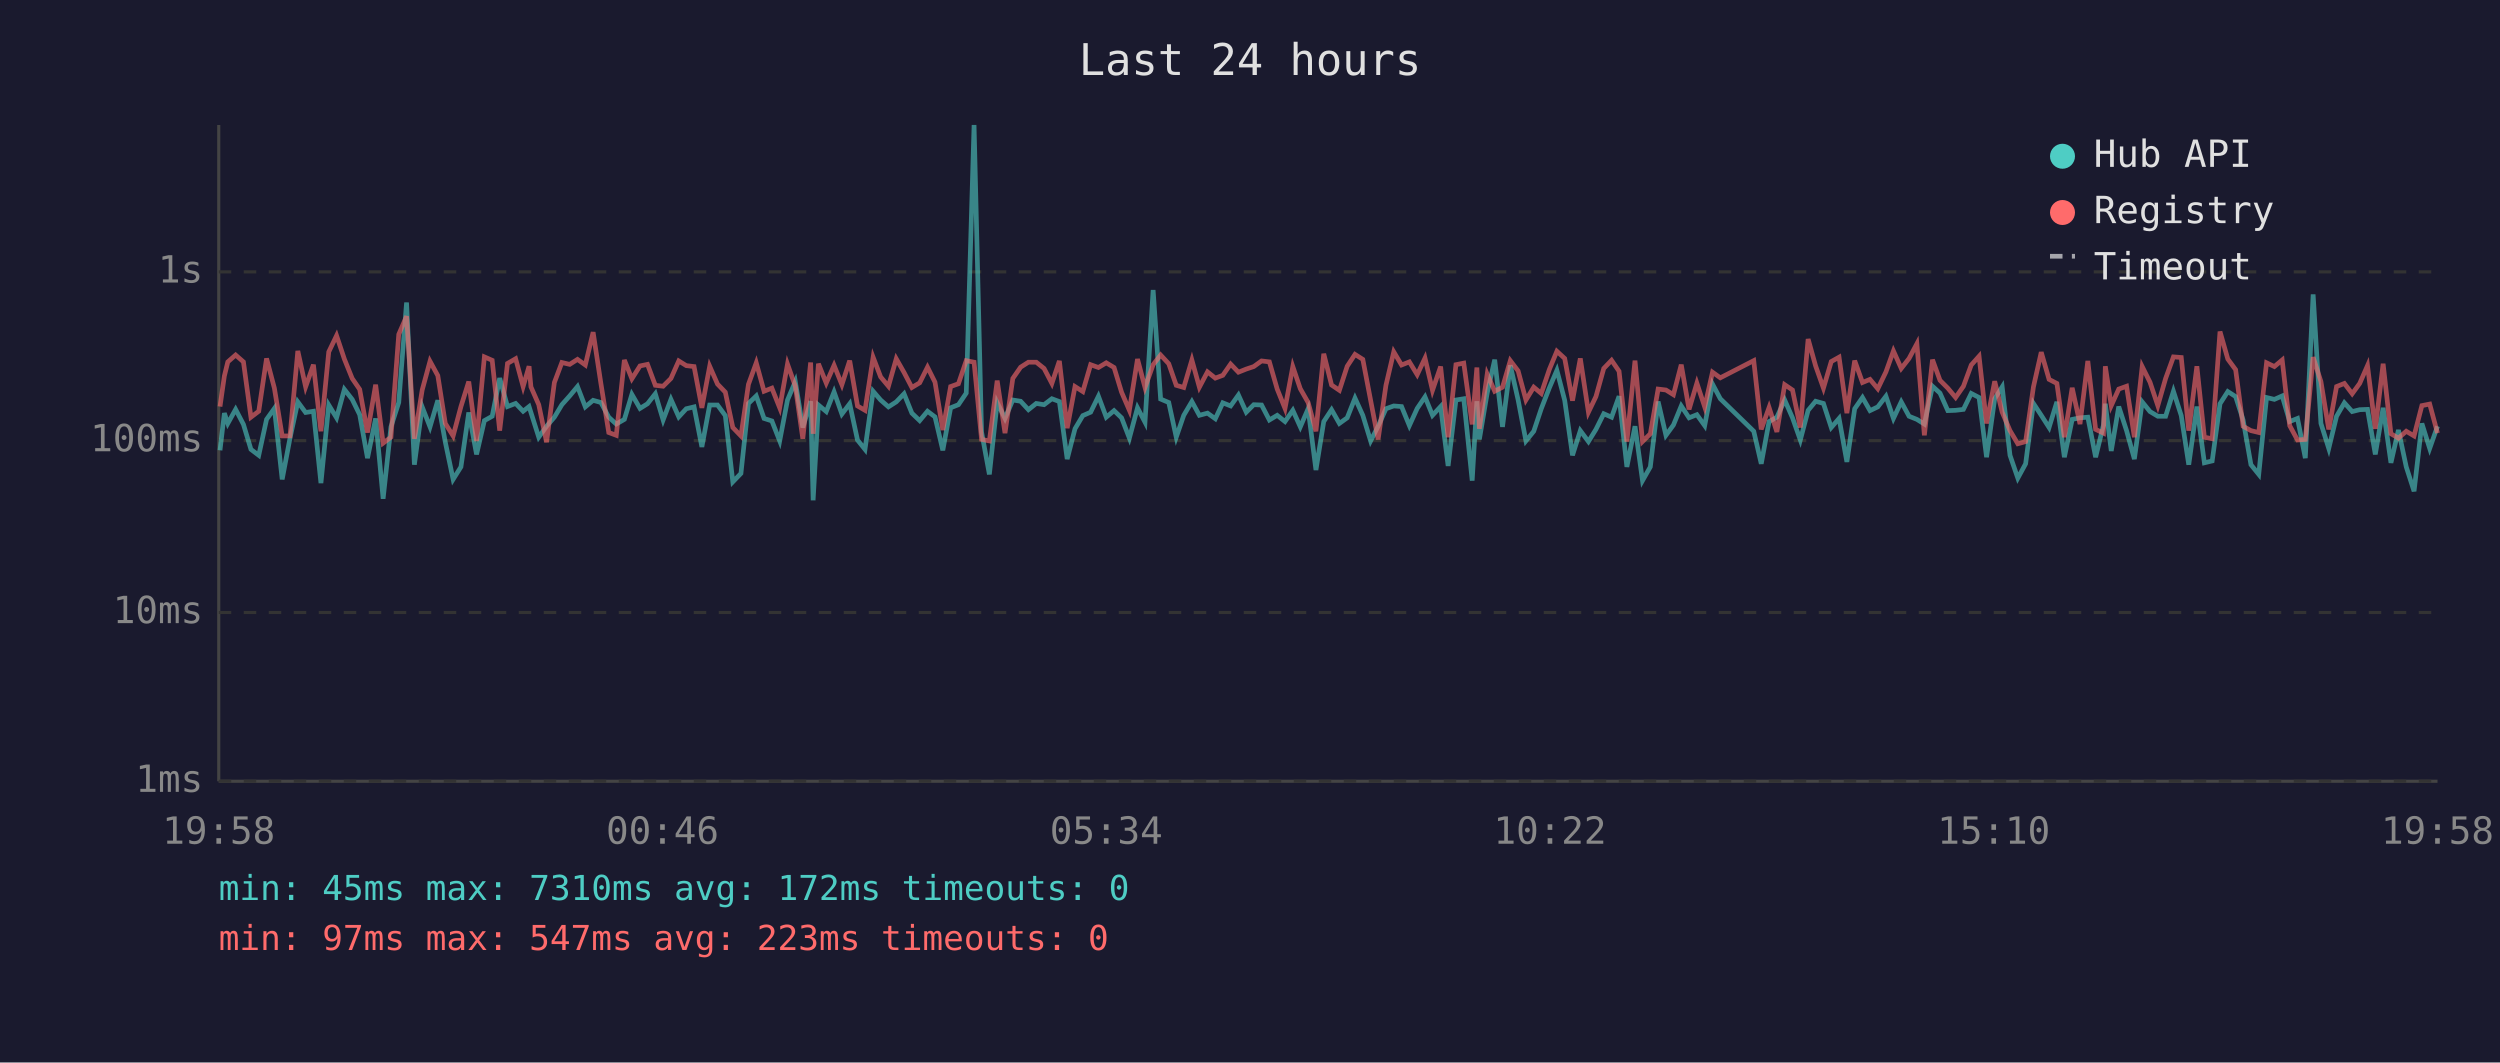
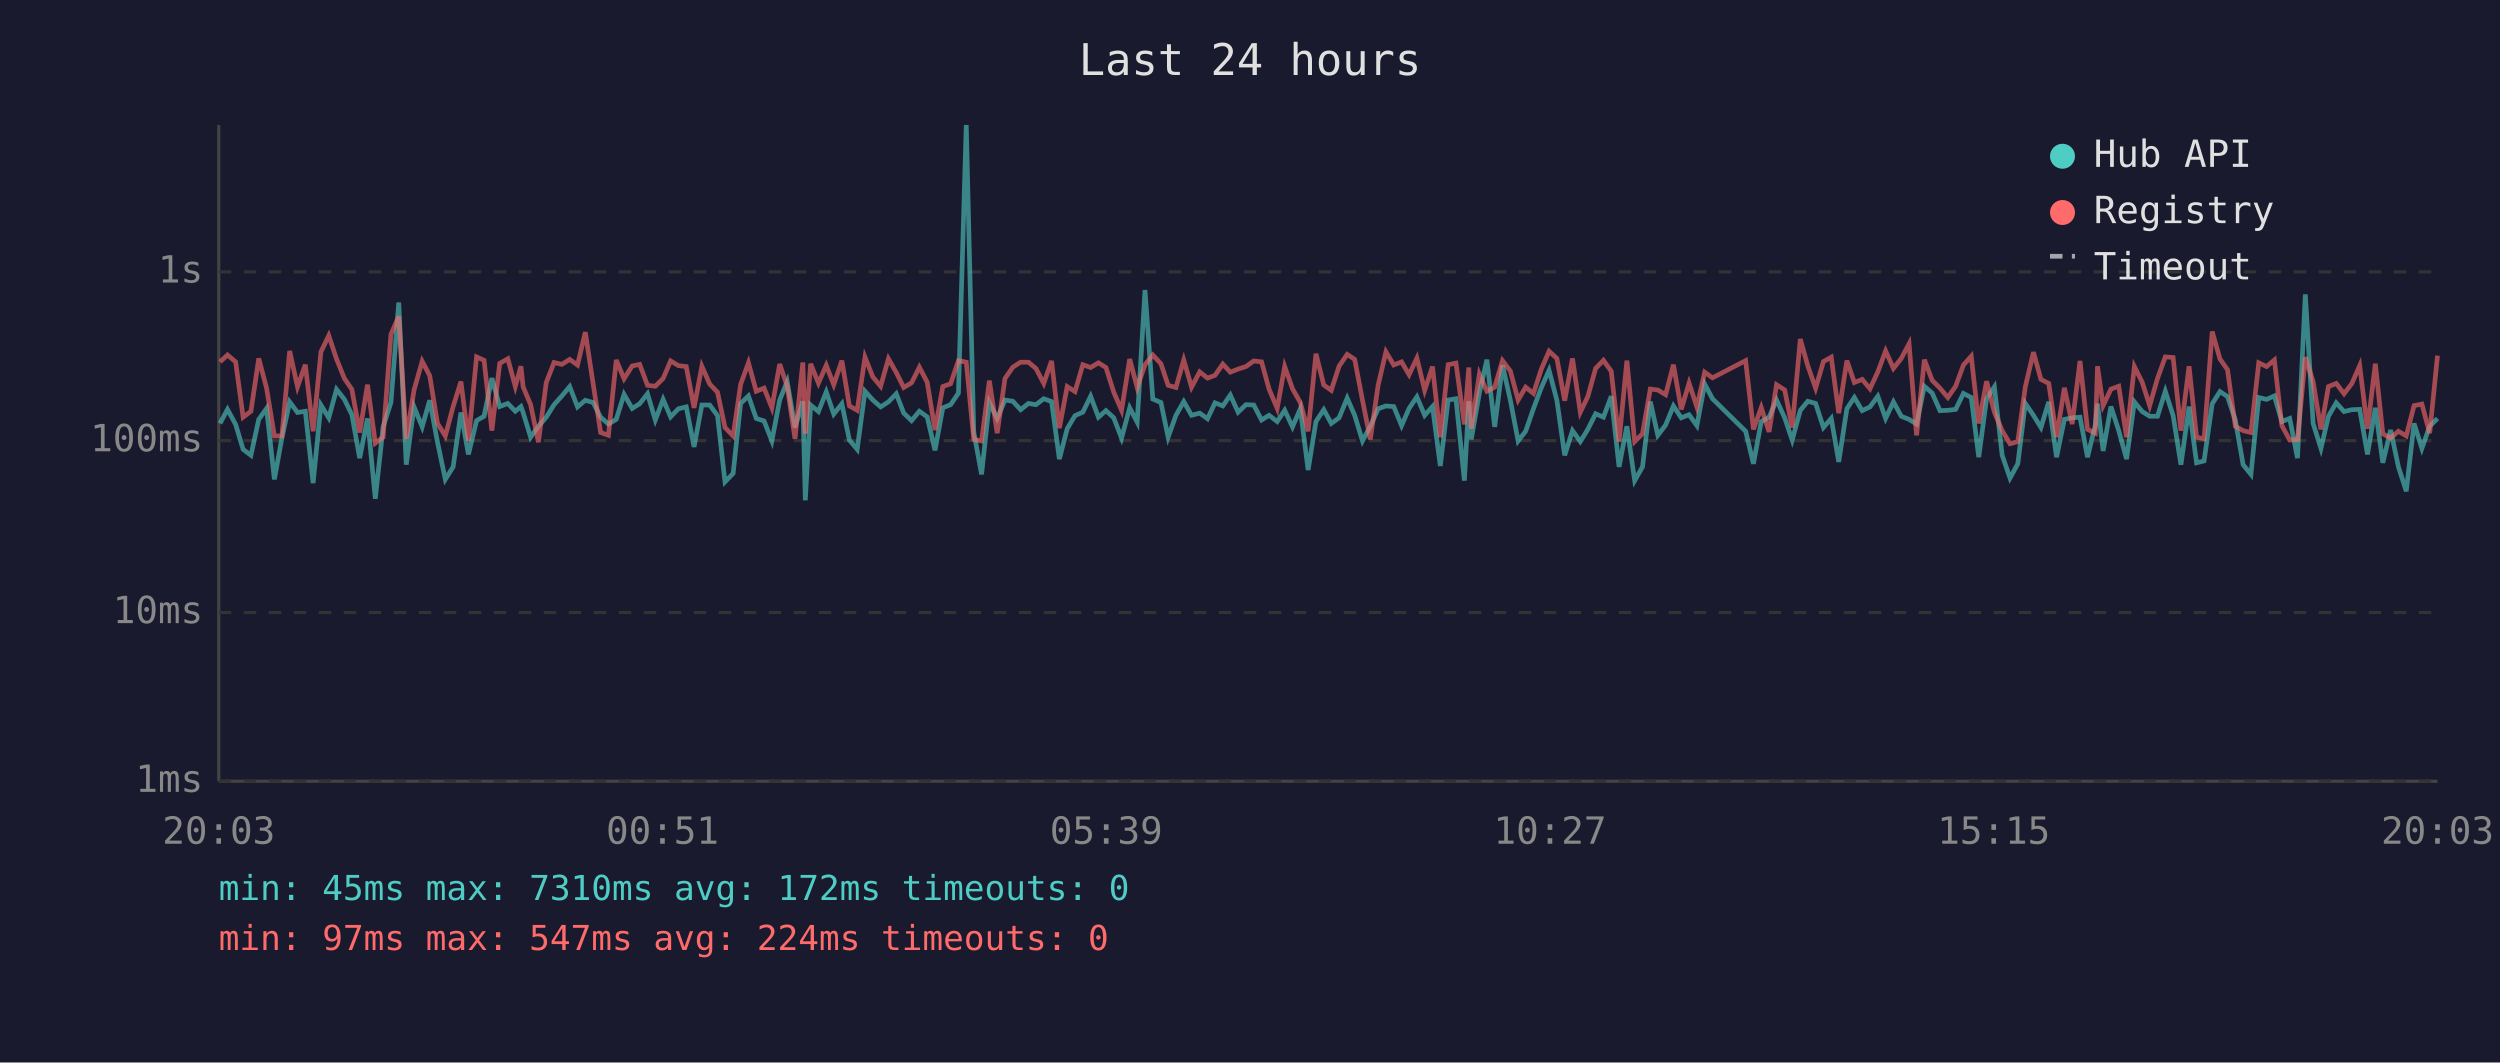
<svg xmlns="http://www.w3.org/2000/svg" viewBox="0 0 800 340" font-family="monospace" font-size="12">
  <rect width="800" height="340" fill="#1a1a2e" />
  <text x="400" y="24" fill="#e0e0e0" font-size="14" text-anchor="middle">Last 24 hours</text>
  <line x1="70" y1="40" x2="70" y2="250" stroke="#444" stroke-width="1" />
  <line x1="70" y1="250" x2="780" y2="250" stroke="#444" stroke-width="1" />
  <line x1="70" y1="250" x2="780" y2="250" stroke="#333" stroke-width="1" stroke-dasharray="4" />
  <text x="65" y="250" fill="#888" text-anchor="end" dominant-baseline="middle">1ms</text>
  <line x1="70" y1="196" x2="780" y2="196" stroke="#333" stroke-width="1" stroke-dasharray="4" />
  <text x="65" y="196" fill="#888" text-anchor="end" dominant-baseline="middle">10ms</text>
  <line x1="70" y1="141" x2="780" y2="141" stroke="#333" stroke-width="1" stroke-dasharray="4" />
  <text x="65" y="141" fill="#888" text-anchor="end" dominant-baseline="middle">100ms</text>
  <line x1="70" y1="87" x2="780" y2="87" stroke="#333" stroke-width="1" stroke-dasharray="4" />
  <text x="65" y="87" fill="#888" text-anchor="end" dominant-baseline="middle">1s</text>
-   <text x="70" y="270" fill="#888" text-anchor="middle">19:58</text>
-   <text x="212" y="270" fill="#888" text-anchor="middle">00:46</text>
-   <text x="354" y="270" fill="#888" text-anchor="middle">05:34</text>
-   <text x="496" y="270" fill="#888" text-anchor="middle">10:22</text>
-   <text x="638" y="270" fill="#888" text-anchor="middle">15:10</text>
-   <text x="780" y="270" fill="#888" text-anchor="middle">19:58</text>
-   <polyline points="70.4,144.1 71.8,132.2 72.9,135.5 75.4,131.0 77.9,135.8 80.3,143.8 82.8,145.7 85.3,134.2 87.8,130.7 90.3,153.4 92.8,140.2 95.3,128.6 97.8,132.0 100.3,131.6 102.7,154.6 105.2,129.6 107.7,133.7 110.2,124.6 112.7,127.8 115.1,132.7 117.6,146.6 120.2,133.9 122.6,159.6 125.1,136.6 127.6,128.8 130.1,96.8 132.6,148.7 135.1,130.2 137.6,136.6 140.1,128.1 142.5,141.5 145.0,153.4 147.5,149.4 150.0,132.0 152.5,145.4 155.0,134.6 157.5,133.2 159.9,121.0 162.4,130.1 165.0,129.1 167.4,131.6 169.3,130.1 169.9,132.0 172.4,139.9 174.9,136.4 177.4,133.5 179.8,129.5 182.3,126.7 184.8,123.7 187.3,130.2 189.8,128.1 192.3,128.8 194.8,133.5 197.2,135.7 199.8,134.2 202.2,126.2 204.8,130.7 207.2,129.2 209.7,126.0 212.2,134.4 214.7,127.8 217.2,133.4 219.6,130.8 222.1,130.2 224.6,143.0 227.1,129.6 229.6,129.6 232.1,133.0 234.5,154.2 237.1,151.5 239.5,129.1 242.0,126.7 244.5,133.9 247.0,134.7 249.5,141.1 252.0,128.0 254.5,122.1 256.9,136.8 259.4,128.4 260.2,160.1 261.9,129.6 264.4,131.7 266.9,125.4 269.4,132.5 271.9,129.2 274.4,140.8 276.8,143.8 279.4,125.2 281.8,128.0 284.3,130.2 286.8,128.6 289.3,126.0 291.8,132.2 294.3,134.6 296.8,131.6 299.2,133.4 301.7,144.1 304.2,130.5 306.7,129.5 309.2,125.8 311.7,40.0 314.1,138.2 316.6,151.8 319.1,128.8 321.6,133.9 324.1,128.0 326.6,128.4 329.1,131.1 331.6,129.1 334.1,129.5 336.6,127.6 339.0,128.5 341.5,146.9 344.0,137.2 346.5,133.0 349.0,131.9 351.5,126.8 354.0,133.5 356.5,131.4 358.9,133.7 361.4,140.2 364.0,130.5 366.4,135.1 369.0,92.8 371.4,127.7 374.0,128.8 376.4,139.9 378.8,132.9 381.4,128.5 383.8,132.9 386.4,132.2 388.9,134.0 391.3,128.9 393.8,129.9 396.3,126.4 398.8,131.9 401.2,129.5 403.7,129.6 406.2,134.4 408.7,132.9 411.2,134.9 413.7,131.3 416.1,136.6 418.6,130.8 421.1,150.4 423.6,134.9 426.1,131.1 428.6,135.5 431.1,133.7 433.6,127.4 436.1,132.9 438.6,141.1 441.0,136.4 443.5,130.8 446.0,129.9 448.5,130.1 451.0,136.2 453.5,130.7 456.0,127.0 458.4,132.9 461.0,130.1 463.4,149.1 465.9,128.0 468.4,127.6 471.1,153.8 472.6,128.4 473.4,140.6 475.9,125.8 478.3,115.1 480.8,136.6 483.3,116.9 485.8,128.0 488.3,141.1 490.8,138.0 493.2,130.8 495.8,124.1 498.2,118.5 500.7,128.1 503.2,145.7 505.7,137.8 508.3,141.3 510.7,137.4 513.2,132.4 515.7,133.5 518.1,126.8 520.6,149.4 523.2,136.4 525.6,153.8 528.1,149.4 530.6,128.5 533.1,139.3 535.5,136.0 538.0,129.9 540.5,133.7 543.0,132.7 545.5,136.2 548.0,122.9 550.5,127.6 561.2,138.0 563.6,148.4 566.1,134.9 568.6,133.5 571.1,128.0 573.6,133.7 576.1,140.8 578.6,131.3 581.0,128.4 583.5,129.1 586.0,136.8 588.5,133.9 591.0,147.8 593.5,130.8 596.0,127.2 598.4,131.4 600.9,130.2 603.5,126.8 605.9,133.9 608.4,128.6 610.9,133.2 613.4,134.2 615.8,135.7 618.4,123.6 620.8,125.8 623.3,131.4 625.8,131.3 628.3,131.0 630.8,125.9 633.3,127.2 635.7,146.3 638.3,127.6 640.7,123.8 643.2,145.7 645.7,153.0 648.2,148.4 650.7,129.1 653.2,132.9 655.7,136.8 658.2,128.6 660.6,146.3 663.1,134.2 665.6,133.7 668.1,133.5 670.6,146.3 673.1,136.0 673.7,129.2 675.6,144.3 678.0,130.1 680.5,137.8 683.0,146.9 685.5,128.6 688.0,131.7 690.5,133.2 693.0,133.2 695.5,125.2 698.0,133.0 700.4,148.7 703.0,130.1 705.4,148.1 707.9,147.5 710.4,129.2 712.9,125.3 715.4,126.9 717.8,134.4 720.3,148.7 722.8,151.8 725.3,127.2 727.8,127.8 730.3,126.7 732.7,134.9 735.2,133.9 737.7,146.6 740.2,94.2 742.7,135.5 745.2,143.5 747.7,133.2 750.2,128.9 752.7,131.7 755.1,131.1 757.6,131.0 760.1,145.4 762.6,130.5 765.1,148.1 767.5,137.6 770.0,149.4 772.5,157.2 775.0,135.5 777.5,143.5 780.0,136.4" fill="none" stroke="#4ecdc4" stroke-width="1.5" opacity="0.6" />
-   <polyline points="70.4,130.1 71.8,120.3 72.9,115.8 75.4,113.6 77.9,115.8 80.3,133.5 82.8,131.6 85.3,114.7 87.8,124.2 90.3,139.5 92.8,139.5 95.3,112.3 97.8,123.8 100.3,116.7 102.7,138.0 105.2,112.6 107.7,107.4 110.2,114.9 112.7,121.1 115.1,124.6 117.6,138.4 120.2,123.1 122.6,141.8 125.1,139.9 127.6,107.0 130.1,101.2 132.6,140.4 135.1,124.8 137.6,115.6 140.1,120.2 142.5,135.5 145.0,139.5 147.5,130.1 150.0,122.1 152.5,141.1 155.0,114.2 157.5,115.3 159.9,137.8 162.4,116.3 165.0,114.8 167.4,123.7 169.3,117.2 169.9,123.8 172.4,129.5 174.9,141.5 177.4,122.4 179.8,116.0 182.3,116.6 184.8,115.0 187.3,116.8 189.8,106.3 192.3,122.8 194.8,138.4 197.2,139.3 199.8,115.2 202.2,121.2 204.8,117.1 207.2,116.6 209.7,123.3 212.2,123.6 214.7,121.1 217.2,115.5 219.6,117.0 222.1,117.3 224.6,130.5 227.1,117.2 229.6,122.9 232.1,125.5 234.5,136.8 237.1,139.5 239.5,123.0 242.0,116.1 244.5,125.2 247.0,124.2 249.5,130.5 252.0,116.5 254.5,123.6 256.9,140.4 259.4,116.0 260.2,138.8 261.9,116.4 264.4,122.6 266.9,116.9 269.4,123.1 271.9,115.4 274.4,129.9 276.8,131.3 279.4,114.3 281.8,120.6 284.3,123.6 286.8,114.8 289.3,119.2 291.8,124.0 294.3,122.5 296.8,117.5 299.2,122.3 301.7,137.6 304.2,123.7 306.7,122.8 309.2,115.4 311.7,115.9 314.1,140.6 316.6,141.1 319.1,121.8 321.6,138.6 324.1,121.1 326.6,117.5 329.1,115.9 331.6,115.9 334.1,117.9 336.6,122.7 339.0,115.5 341.5,137.0 344.0,123.7 346.5,125.3 349.0,116.7 351.5,117.6 354.0,116.1 356.5,117.6 358.9,125.5 361.4,131.3 364.0,114.9 366.4,124.0 369.0,116.7 371.4,113.6 374.0,116.4 376.4,123.3 378.8,124.0 381.4,115.2 383.8,123.9 386.4,119.0 388.9,121.0 391.3,120.1 393.8,116.5 396.3,119.1 398.8,118.1 401.2,117.3 403.7,115.5 406.2,115.8 408.7,124.5 411.2,130.7 413.7,117.3 416.1,124.4 418.6,128.8 421.1,138.0 423.6,113.2 426.1,123.2 428.6,124.9 431.1,117.2 433.6,113.4 436.1,115.0 438.6,128.1 441.0,140.6 443.5,123.3 446.0,112.6 448.5,116.8 451.0,115.8 453.5,119.9 456.0,114.6 458.4,124.9 461.0,117.3 463.4,139.9 465.9,116.7 468.4,116.2 471.1,135.8 472.6,117.6 473.4,137.2 475.9,119.7 478.3,125.2 480.8,123.9 483.3,115.4 485.8,118.7 488.3,128.0 490.8,123.9 493.2,125.9 495.8,118.2 498.2,112.4 500.7,114.7 503.2,128.2 505.7,114.7 508.3,131.9 510.7,126.9 513.2,117.9 515.7,115.3 518.1,118.8 520.6,141.3 523.2,115.4 525.6,141.3 528.1,138.8 530.6,124.5 533.1,124.8 535.5,126.3 538.0,116.7 540.5,131.0 543.0,122.6 545.5,130.2 548.0,119.1 550.5,120.9 561.2,115.4 563.6,137.4 566.1,130.4 568.6,138.2 571.1,123.1 573.6,124.8 576.1,136.8 578.6,108.5 581.0,117.1 583.5,124.2 586.0,115.7 588.5,114.3 591.0,132.2 593.5,115.4 596.0,122.4 598.4,121.4 600.9,124.4 603.5,119.0 605.9,112.3 608.4,117.9 610.9,114.7 613.4,110.0 615.8,139.3 618.4,115.1 620.8,121.7 623.3,124.2 625.8,127.2 628.3,123.6 630.8,116.8 633.3,114.0 635.7,135.5 638.3,122.0 640.7,131.9 643.2,137.8 645.7,142.0 648.2,141.3 650.7,123.8 653.2,112.7 655.7,121.4 658.2,122.7 660.6,139.9 663.1,124.1 665.6,135.7 668.1,115.5 670.6,137.4 673.1,138.6 673.7,117.2 675.6,129.8 678.0,124.5 680.5,123.6 683.0,139.9 685.5,117.3 688.0,122.3 690.5,129.8 693.0,121.1 695.5,114.2 698.0,114.4 700.4,137.8 703.0,117.2 705.4,139.9 707.9,140.4 710.4,106.1 712.9,114.9 715.4,118.3 717.8,136.4 720.3,137.8 722.8,138.4 725.3,116.1 727.8,117.3 730.3,115.2 732.7,136.2 735.2,140.8 737.7,140.6 740.2,114.3 742.7,122.1 745.2,137.4 747.7,123.7 750.2,122.7 752.7,126.0 755.1,122.7 757.6,117.0 760.1,137.2 762.6,116.4 765.1,138.8 767.5,140.2 770.0,138.0 772.5,139.5 775.0,129.8 777.5,129.3 780.0,138.6" fill="none" stroke="#ff6b6b" stroke-width="1.5" opacity="0.6" />
+   <text x="70" y="270" fill="#888" text-anchor="middle">20:03</text>
+   <text x="212" y="270" fill="#888" text-anchor="middle">00:51</text>
+   <text x="354" y="270" fill="#888" text-anchor="middle">05:39</text>
+   <text x="496" y="270" fill="#888" text-anchor="middle">10:27</text>
+   <text x="638" y="270" fill="#888" text-anchor="middle">15:15</text>
+   <text x="780" y="270" fill="#888" text-anchor="middle">20:03</text>
+   <polyline points="70.4,135.5 72.8,131.0 75.4,135.8 77.8,143.8 80.3,145.7 82.8,134.2 85.3,130.7 87.8,153.4 90.2,140.2 92.7,128.6 95.2,132.0 97.7,131.6 100.2,154.6 102.7,129.6 105.2,133.7 107.7,124.6 110.2,127.8 112.6,132.7 115.1,146.6 117.6,133.9 120.1,159.6 122.6,136.6 125.1,128.8 127.6,96.8 130.0,148.7 132.5,130.2 135.1,136.6 137.5,128.1 140.0,141.5 142.5,153.4 145.0,149.4 147.5,132.0 149.9,145.4 152.5,134.6 154.9,133.2 157.4,121.0 159.9,130.1 162.5,129.1 164.9,131.6 166.7,130.1 167.4,132.0 169.8,139.9 172.3,136.4 174.8,133.5 177.3,129.5 179.8,126.7 182.3,123.7 184.8,130.2 187.3,128.1 189.8,128.8 192.2,133.5 194.7,135.7 197.2,134.2 199.7,126.2 202.3,130.7 204.7,129.2 207.2,126.0 209.7,134.4 212.2,127.8 214.6,133.4 217.1,130.8 219.6,130.2 222.1,143.0 224.6,129.6 227.1,129.6 229.6,133.0 232.0,154.2 234.6,151.5 237.0,129.1 239.5,126.7 242.0,133.9 244.5,134.7 247.0,141.1 249.5,128.0 251.9,122.1 254.4,136.8 256.9,128.4 257.7,160.1 259.4,129.6 261.9,131.7 264.4,125.4 266.8,132.5 269.4,129.2 271.8,140.8 274.3,143.8 276.8,125.2 279.3,128.0 281.8,130.2 284.3,128.6 286.8,126.0 289.2,132.2 291.7,134.6 294.2,131.6 296.7,133.4 299.2,144.1 301.7,130.5 304.2,129.5 306.7,125.8 309.2,40.0 311.6,138.2 314.1,151.8 316.6,128.8 319.1,133.9 321.6,128.0 324.1,128.4 326.6,131.1 329.1,129.1 331.5,129.5 334.0,127.6 336.5,128.5 339.0,146.9 341.5,137.2 344.0,133.0 346.5,131.9 349.0,126.8 351.5,133.5 353.9,131.4 356.4,133.7 358.9,140.2 361.5,130.5 363.9,135.1 366.4,92.8 368.9,127.7 371.5,128.8 373.8,139.9 376.3,132.9 378.8,128.5 381.3,132.9 383.9,132.2 386.4,134.0 388.8,128.9 391.3,129.9 393.7,126.4 396.2,131.9 398.7,129.5 401.2,129.6 403.7,134.4 406.1,132.9 408.7,134.9 411.1,131.3 413.6,136.6 416.1,130.8 418.6,150.4 421.1,134.9 423.6,131.1 426.0,135.5 428.5,133.7 431.1,127.4 433.5,132.9 436.0,141.1 438.5,136.4 441.0,130.8 443.5,129.9 446.0,130.1 448.5,136.2 450.9,130.7 453.4,127.0 455.9,132.9 458.4,130.1 460.9,149.1 463.4,128.0 465.9,127.6 468.6,153.8 470.0,128.4 470.8,140.6 473.4,125.8 475.8,115.1 478.3,136.6 480.8,116.9 483.3,128.0 485.8,141.1 488.2,138.0 490.7,130.8 493.2,124.1 495.7,118.5 498.2,128.1 500.7,145.7 503.2,137.8 505.7,141.3 508.1,137.4 510.6,132.4 513.1,133.5 515.6,126.8 518.1,149.4 520.6,136.4 523.1,153.8 525.6,149.4 528.1,128.5 530.5,139.3 533.0,136.0 535.5,129.9 538.0,133.7 540.5,132.7 543.0,136.2 545.5,122.9 548.0,127.6 558.6,138.0 561.1,148.4 563.6,134.9 566.1,133.5 568.5,128.0 571.1,133.7 573.5,140.8 576.1,131.3 578.5,128.4 581.0,129.1 583.5,136.8 586.0,133.9 588.4,147.8 591.0,130.8 593.4,127.2 595.9,131.4 598.4,130.2 600.9,126.8 603.4,133.9 605.9,128.6 608.4,133.2 610.9,134.2 613.3,135.7 615.8,123.6 618.3,125.8 620.8,131.4 623.3,131.3 625.8,131.0 628.3,125.9 630.8,127.2 633.2,146.3 635.7,127.6 638.2,123.8 640.7,145.7 643.2,153.0 645.7,148.4 648.1,129.1 650.7,132.9 653.1,136.8 655.6,128.6 658.1,146.3 660.6,134.2 663.1,133.7 665.6,133.5 668.0,146.3 670.5,136.0 671.2,129.2 673.0,144.3 675.5,130.1 678.0,137.8 680.5,146.9 683.0,128.6 685.5,131.7 687.9,133.2 690.4,133.2 692.9,125.2 695.4,133.0 697.9,148.7 700.5,130.1 702.9,148.1 705.3,147.5 707.9,129.2 710.4,125.3 712.8,126.9 715.3,134.4 717.8,148.7 720.3,151.8 722.8,127.2 725.3,127.8 727.8,126.7 730.2,134.9 732.7,133.9 735.2,146.6 737.7,94.2 740.2,135.5 742.7,143.5 745.1,133.2 747.6,128.9 750.1,131.7 752.6,131.1 755.1,131.0 757.6,145.4 760.1,130.5 762.5,148.1 765.0,137.6 767.5,149.4 770.0,157.2 772.5,135.5 775.0,143.5 777.5,136.4 780.0,133.9" fill="none" stroke="#4ecdc4" stroke-width="1.5" opacity="0.6" />
+   <polyline points="70.4,115.8 72.8,113.6 75.4,115.8 77.8,133.5 80.3,131.6 82.8,114.7 85.3,124.2 87.8,139.5 90.2,139.5 92.7,112.3 95.2,123.8 97.7,116.7 100.2,138.0 102.7,112.6 105.2,107.4 107.7,114.9 110.2,121.1 112.6,124.6 115.1,138.4 117.6,123.1 120.1,141.8 122.6,139.9 125.1,107.0 127.6,101.2 130.0,140.4 132.5,124.8 135.1,115.6 137.5,120.2 140.0,135.5 142.5,139.5 145.0,130.1 147.5,122.1 149.9,141.1 152.5,114.2 154.9,115.3 157.4,137.8 159.9,116.3 162.5,114.8 164.9,123.7 166.7,117.2 167.4,123.8 169.8,129.5 172.3,141.5 174.8,122.4 177.3,116.0 179.8,116.6 182.3,115.0 184.8,116.8 187.3,106.3 189.8,122.8 192.2,138.4 194.7,139.3 197.2,115.2 199.7,121.2 202.3,117.1 204.7,116.6 207.2,123.3 209.7,123.6 212.2,121.1 214.6,115.5 217.1,117.0 219.6,117.3 222.1,130.5 224.6,117.2 227.1,122.9 229.6,125.5 232.0,136.8 234.6,139.5 237.0,123.0 239.5,116.1 242.0,125.2 244.5,124.2 247.0,130.5 249.5,116.5 251.9,123.6 254.4,140.4 256.9,116.0 257.7,138.8 259.4,116.4 261.9,122.6 264.4,116.9 266.8,123.1 269.4,115.4 271.8,129.9 274.3,131.3 276.8,114.3 279.3,120.6 281.8,123.6 284.3,114.8 286.8,119.2 289.2,124.0 291.7,122.5 294.2,117.5 296.7,122.3 299.2,137.6 301.7,123.7 304.2,122.8 306.7,115.4 309.2,115.9 311.6,140.6 314.1,141.1 316.6,121.8 319.1,138.6 321.6,121.1 324.1,117.5 326.6,115.9 329.1,115.9 331.5,117.9 334.0,122.7 336.5,115.5 339.0,137.0 341.5,123.7 344.0,125.3 346.5,116.7 349.0,117.6 351.5,116.1 353.9,117.6 356.4,125.5 358.9,131.3 361.5,114.9 363.9,124.0 366.4,116.7 368.9,113.6 371.5,116.4 373.8,123.3 376.3,124.0 378.8,115.2 381.3,123.9 383.9,119.0 386.4,121.0 388.8,120.1 391.3,116.5 393.7,119.1 396.2,118.1 398.7,117.3 401.2,115.5 403.7,115.8 406.1,124.5 408.7,130.7 411.1,117.3 413.6,124.4 416.1,128.8 418.6,138.0 421.1,113.2 423.6,123.2 426.0,124.9 428.5,117.2 431.1,113.4 433.5,115.0 436.0,128.1 438.5,140.6 441.0,123.3 443.5,112.6 446.0,116.8 448.5,115.8 450.9,119.9 453.4,114.6 455.9,124.9 458.4,117.3 460.9,139.9 463.4,116.7 465.9,116.2 468.6,135.8 470.0,117.6 470.8,137.2 473.4,119.7 475.8,125.2 478.3,123.9 480.8,115.4 483.3,118.7 485.8,128.0 488.2,123.9 490.7,125.9 493.2,118.2 495.7,112.4 498.2,114.7 500.7,128.2 503.2,114.7 505.7,131.9 508.1,126.9 510.6,117.9 513.1,115.3 515.6,118.8 518.1,141.3 520.6,115.4 523.1,141.3 525.6,138.8 528.1,124.5 530.5,124.8 533.0,126.3 535.5,116.7 538.0,131.0 540.5,122.6 543.0,130.2 545.5,119.1 548.0,120.9 558.6,115.4 561.1,137.4 563.6,130.4 566.1,138.2 568.5,123.1 571.1,124.8 573.5,136.8 576.1,108.5 578.5,117.1 581.0,124.2 583.5,115.7 586.0,114.3 588.4,132.2 591.0,115.4 593.4,122.4 595.9,121.4 598.4,124.4 600.9,119.0 603.4,112.3 605.9,117.9 608.4,114.7 610.9,110.0 613.3,139.3 615.8,115.1 618.3,121.7 620.8,124.2 623.3,127.2 625.8,123.6 628.3,116.8 630.8,114.0 633.2,135.5 635.7,122.0 638.2,131.9 640.7,137.8 643.2,142.0 645.7,141.3 648.1,123.8 650.7,112.7 653.1,121.4 655.6,122.7 658.1,139.9 660.6,124.1 663.1,135.7 665.6,115.5 668.0,137.4 670.5,138.6 671.2,117.2 673.0,129.8 675.5,124.5 678.0,123.6 680.5,139.9 683.0,117.3 685.5,122.3 687.9,129.8 690.4,121.1 692.9,114.2 695.4,114.4 697.9,137.8 700.5,117.2 702.9,139.9 705.3,140.4 707.9,106.1 710.4,114.9 712.8,118.3 715.3,136.4 717.8,137.8 720.3,138.4 722.8,116.1 725.3,117.3 727.8,115.2 730.2,136.2 732.7,140.8 735.2,140.6 737.7,114.3 740.2,122.1 742.7,137.4 745.1,123.7 747.6,122.7 750.1,126.0 752.6,122.7 755.1,117.0 757.6,137.2 760.1,116.4 762.5,138.8 765.0,140.2 767.5,138.0 770.0,139.5 772.5,129.8 775.0,129.3 777.5,138.6 780.0,113.8" fill="none" stroke="#ff6b6b" stroke-width="1.5" opacity="0.6" />
  <circle cx="660" cy="50" r="4" fill="#4ecdc4" />
  <text x="670" y="50" fill="#e0e0e0" dominant-baseline="middle">Hub API</text>
  <circle cx="660" cy="68" r="4" fill="#ff6b6b" />
  <text x="670" y="68" fill="#e0e0e0" dominant-baseline="middle">Registry</text>
  <line x1="656" y1="82" x2="664" y2="82" stroke="#e0e0e0" stroke-width="1.5" stroke-dasharray="4,3" opacity="0.7" />
  <text x="670" y="86" fill="#e0e0e0" dominant-baseline="middle">Timeout</text>
  <text x="70" y="288" fill="#4ecdc4" font-size="11">min: 45ms  max: 7310ms  avg: 172ms  timeouts: 0</text>
-   <text x="70" y="304" fill="#ff6b6b" font-size="11">min: 97ms  max: 547ms  avg: 223ms  timeouts: 0</text>
+   <text x="70" y="304" fill="#ff6b6b" font-size="11">min: 97ms  max: 547ms  avg: 224ms  timeouts: 0</text>
</svg>
